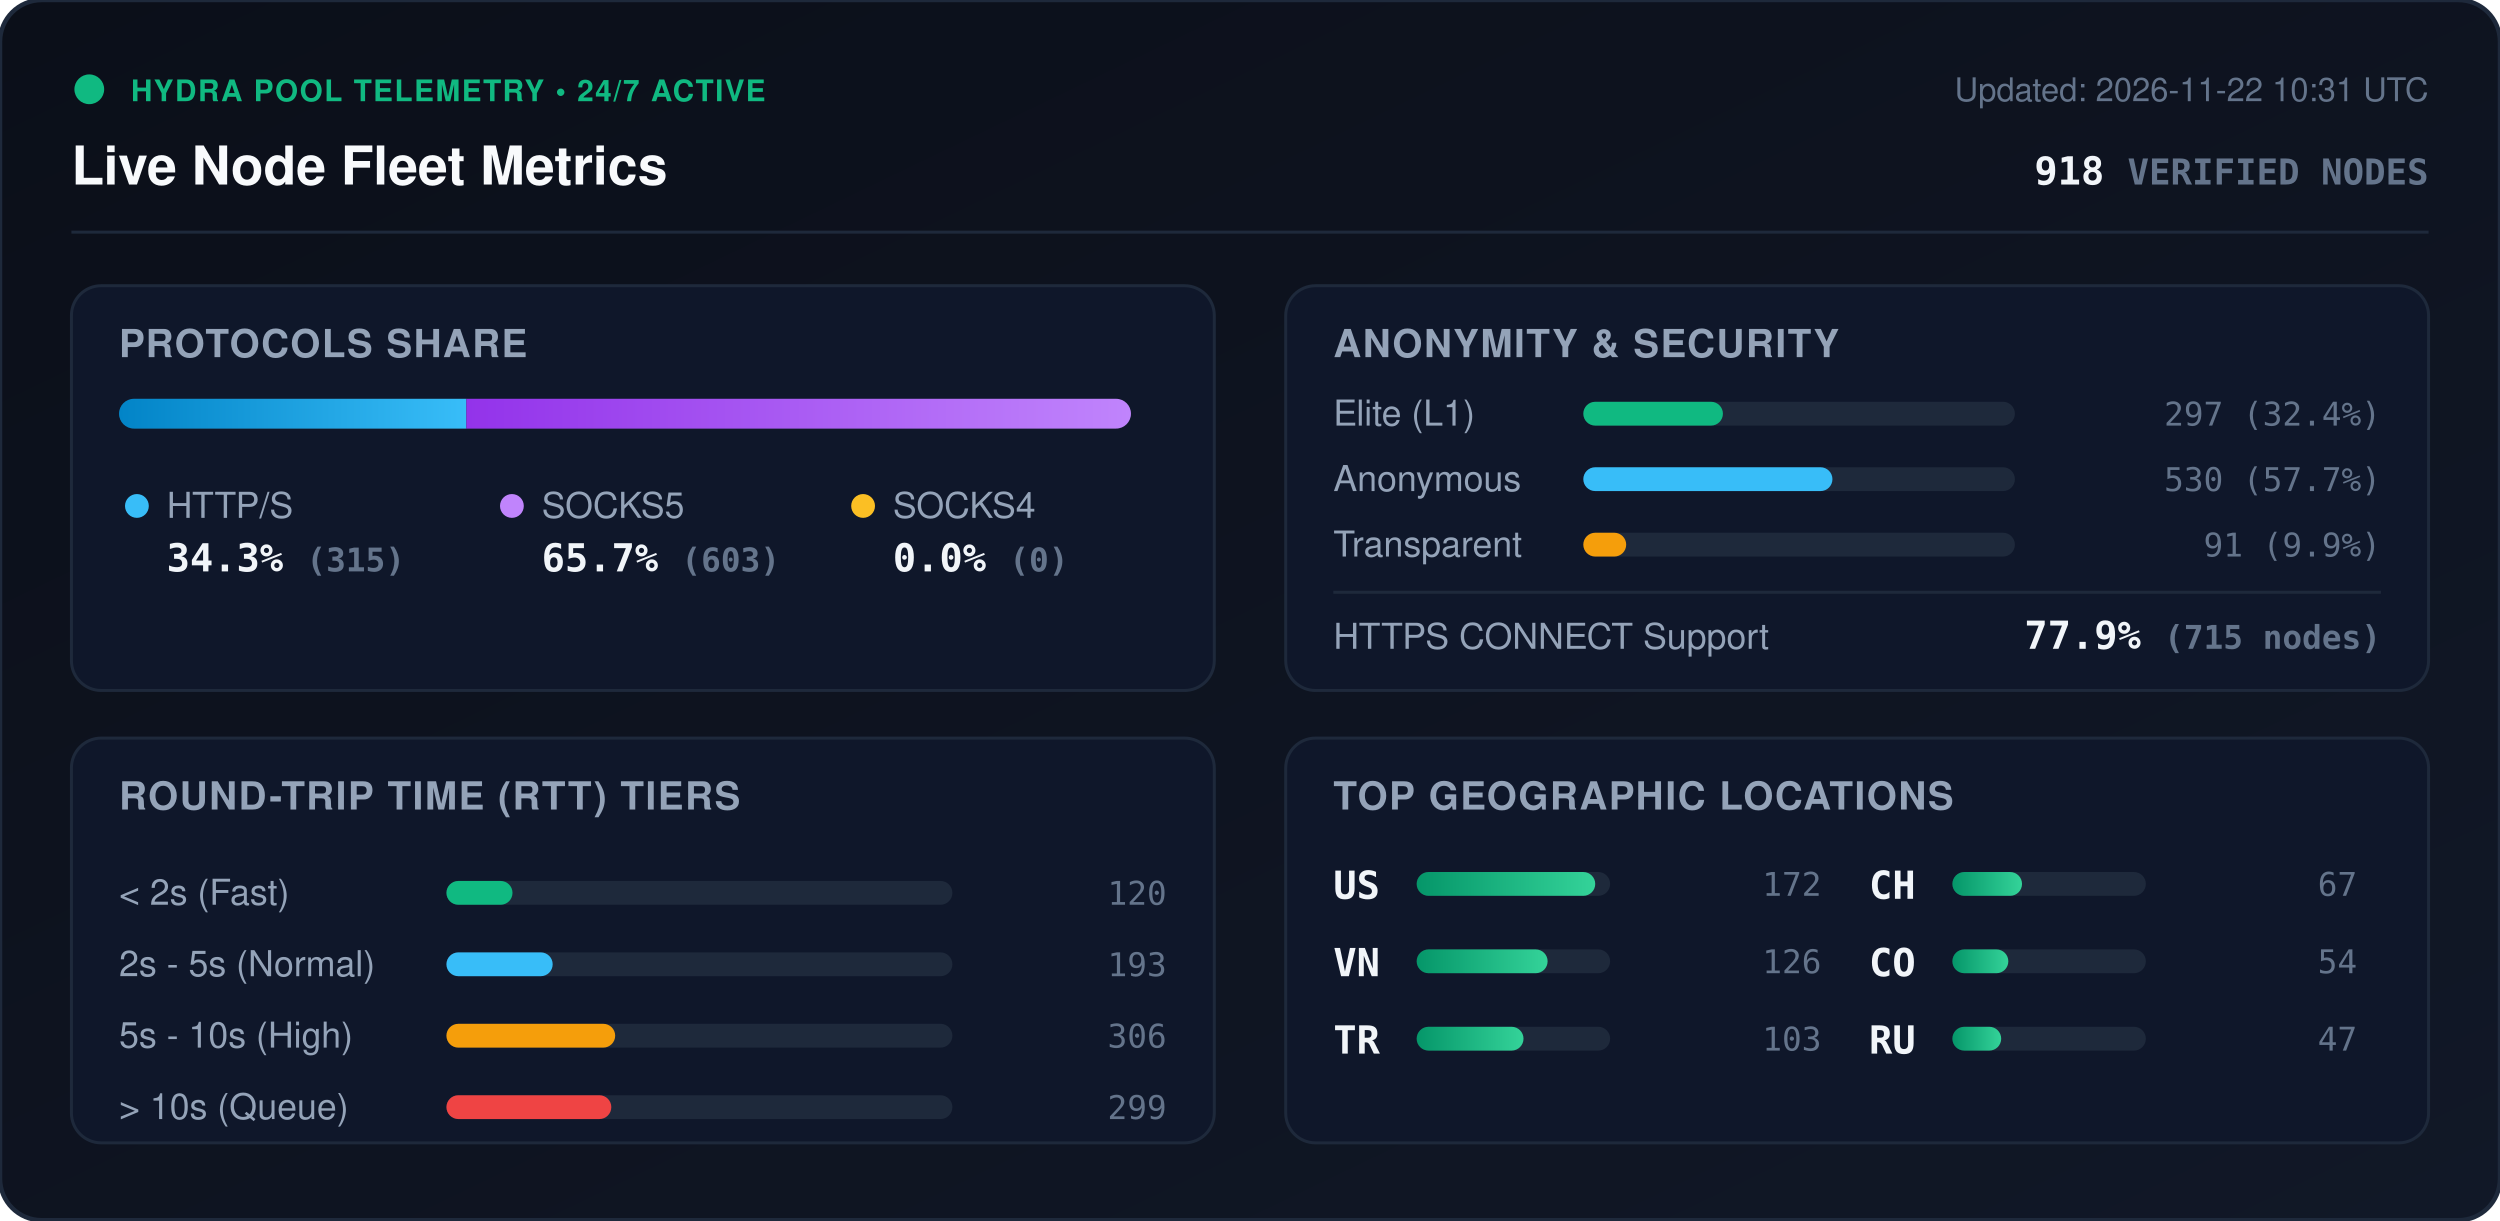
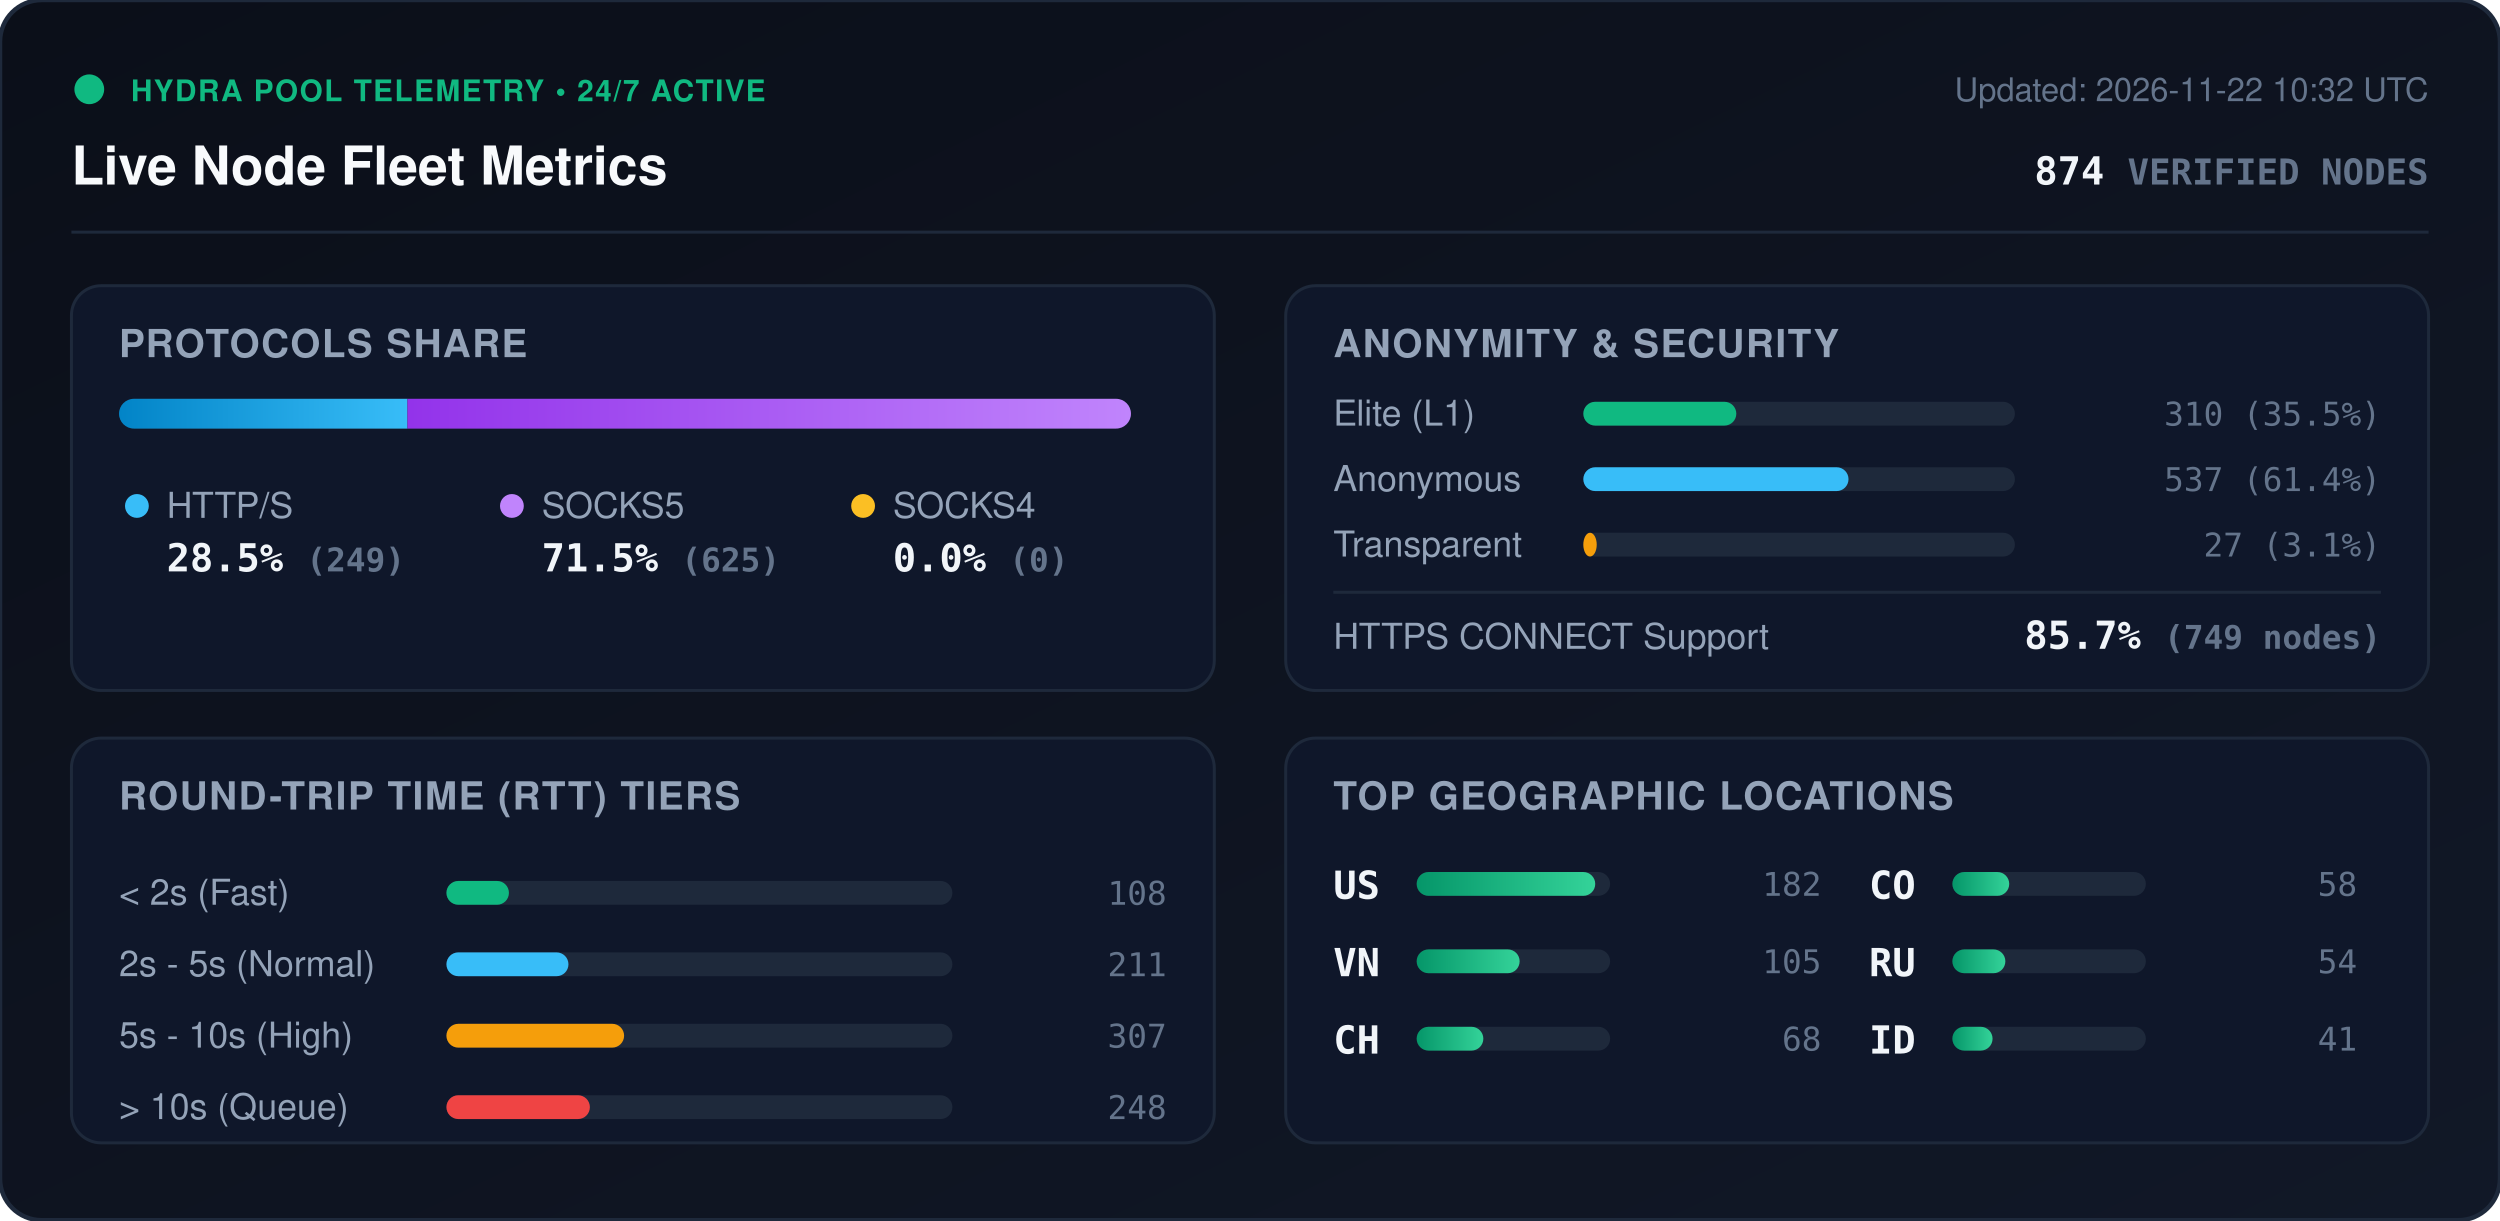
<svg xmlns="http://www.w3.org/2000/svg" viewBox="0 0 840 410" width="840" height="410" style="max-width: 100%; height: auto;">
  <defs>
    <linearGradient id="bg" x1="0%" y1="0%" x2="100%" y2="100%">
      <stop offset="0%" stop-color="#0b0f19" />
      <stop offset="100%" stop-color="#111827" />
    </linearGradient>
    <linearGradient id="bar-http" x1="0%" y1="0%" x2="100%" y2="0%">
      <stop offset="0%" stop-color="#0284c7" />
      <stop offset="100%" stop-color="#38bdf8" />
    </linearGradient>
    <linearGradient id="bar-socks5" x1="0%" y1="0%" x2="100%" y2="0%">
      <stop offset="0%" stop-color="#9333ea" />
      <stop offset="100%" stop-color="#c084fc" />
    </linearGradient>
    <linearGradient id="bar-socks4" x1="0%" y1="0%" x2="100%" y2="0%">
      <stop offset="0%" stop-color="#d97706" />
      <stop offset="100%" stop-color="#fbbf24" />
    </linearGradient>
    <linearGradient id="bar-green" x1="0%" y1="0%" x2="100%" y2="0%">
      <stop offset="0%" stop-color="#059669" />
      <stop offset="100%" stop-color="#34d399" />
    </linearGradient>
    <clipPath id="prog-track-clip">
      <rect width="340.0" height="10" rx="5" />
    </clipPath>
    <style>
      .title { font: 700 18px -apple-system, BlinkMacSystemFont, 'Segoe UI', Helvetica, Arial, sans-serif; fill: #f8fafc; }
      .sub { font: 500 11px -apple-system, BlinkMacSystemFont, 'Segoe UI', Helvetica, Arial, sans-serif; fill: #64748b; }
      .section-hdr { font: 600 13px -apple-system, BlinkMacSystemFont, 'Segoe UI', Helvetica, Arial, sans-serif; fill: #94a3b8; letter-spacing: 0.5px; }
      .metric-val { font: 700 13px -apple-system, BlinkMacSystemFont, 'Segoe UI', Helvetica, Arial, sans-serif; fill: #f1f5f9; }
      .metric-lbl { font: 500 12px -apple-system, BlinkMacSystemFont, 'Segoe UI', Helvetica, Arial, sans-serif; fill: #94a3b8; }
      .badge-txt { font: 700 10px -apple-system, BlinkMacSystemFont, 'Segoe UI', Helvetica, Arial, sans-serif; fill: #10b981; letter-spacing: 0.5px; }
      .mono { font-family: ui-monospace, SFMono-Regular, Menlo, Monaco, Consolas, monospace; }
      .pulse { animation: beacon 2s infinite ease-in-out; }
      @keyframes beacon { 0%, 100% { opacity: 1; } 50% { opacity: 0.35; } }
    </style>
  </defs>
  <rect width="840" height="410" rx="14" fill="url(#bg)" stroke="#1e293b" stroke-width="1.5" />
  <g transform="translate(24, 24)">
    <circle cx="6" cy="6" r="5" fill="#10b981" class="pulse" />
    <text x="20" y="10" class="badge-txt">HYDRA POOL TELEMETRY • 24/7 ACTIVE</text>
    <text x="0" y="38" class="title">Live Node Fleet Metrics</text>
-     <text x="792" y="10" text-anchor="end" class="sub">Updated: 2026-11-22 10:31 UTC</text>
-     <text x="792" y="38" text-anchor="end" class="metric-val mono" fill="#38bdf8">918 <tspan font-size="12" fill="#64748b">VERIFIED NODES</tspan>
+     <text x="792" y="10" text-anchor="end" class="sub">Updated: 2026-11-22 10:32 UTC</text>
+     <text x="792" y="38" text-anchor="end" class="metric-val mono" fill="#38bdf8">874 <tspan font-size="12" fill="#64748b">VERIFIED NODES</tspan>
    </text>
  </g>
  <line x1="24" y1="78" x2="816" y2="78" stroke="#1e293b" stroke-width="1" />
  <g transform="translate(24, 96)">
    <rect width="384" height="136" rx="10" fill="#0f172a" stroke="#1e293b" />
    <text x="16" y="24" class="section-hdr">PROTOCOLS SHARE</text>
    <g transform="translate(16, 38)">
      <rect width="340.0" height="10" rx="5" fill="#1e293b" />
      <g clip-path="url(#prog-track-clip)">
-         <rect x="0" width="116.7" height="10" fill="url(#bar-http)" />
-         <rect x="116.7" width="223.3" height="10" fill="url(#bar-socks5)" />
+         <rect x="0" width="96.9" height="10" fill="url(#bar-http)" />
+         <rect x="96.9" width="243.1" height="10" fill="url(#bar-socks5)" />
        <rect x="340.0" width="0.0" height="10" fill="url(#bar-socks4)" />
      </g>
    </g>
    <g transform="translate(16, 68)">
      <circle cx="6" cy="6" r="4" fill="#38bdf8" />
      <text x="16" y="10" class="metric-lbl">HTTP/S</text>
-       <text x="16" y="28" class="metric-val mono">34.3% <tspan font-size="11" fill="#64748b">(315)</tspan>
+       <text x="16" y="28" class="metric-val mono">28.5% <tspan font-size="11" fill="#64748b">(249)</tspan>
      </text>
      <circle cx="132" cy="6" r="4" fill="#c084fc" />
      <text x="142" y="10" class="metric-lbl">SOCKS5</text>
-       <text x="142" y="28" class="metric-val mono">65.7% <tspan font-size="11" fill="#64748b">(603)</tspan>
+       <text x="142" y="28" class="metric-val mono">71.5% <tspan font-size="11" fill="#64748b">(625)</tspan>
      </text>
      <circle cx="250" cy="6" r="4" fill="#fbbf24" />
      <text x="260" y="10" class="metric-lbl">SOCKS4</text>
      <text x="260" y="28" class="metric-val mono">0.0% <tspan font-size="11" fill="#64748b">(0)</tspan>
      </text>
    </g>
  </g>
  <g transform="translate(432, 96)">
    <rect width="384" height="136" rx="10" fill="#0f172a" stroke="#1e293b" />
    <text x="16" y="24" class="section-hdr">ANONYMITY &amp; SECURITY</text>
    <text x="16" y="47" class="metric-lbl">Elite (L1)</text>
    <rect x="100" y="39" width="145.0" height="8" rx="4" fill="#1e293b" />
-     <rect x="100" y="39" width="46.9" height="8" rx="4" fill="#10b981" />
-     <text x="368" y="47" text-anchor="end" class="mono sub" fill="#e2e8f0">297 (32.4%)</text>
+     <rect x="100" y="39" width="51.4" height="8" rx="4" fill="#10b981" />
+     <text x="368" y="47" text-anchor="end" class="mono sub" fill="#e2e8f0">310 (35.5%)</text>
    <text x="16" y="69" class="metric-lbl">Anonymous</text>
    <rect x="100" y="61" width="145.0" height="8" rx="4" fill="#1e293b" />
-     <rect x="100" y="61" width="83.7" height="8" rx="4" fill="#38bdf8" />
-     <text x="368" y="69" text-anchor="end" class="mono sub" fill="#e2e8f0">530 (57.7%)</text>
+     <rect x="100" y="61" width="89.1" height="8" rx="4" fill="#38bdf8" />
+     <text x="368" y="69" text-anchor="end" class="mono sub" fill="#e2e8f0">537 (61.4%)</text>
    <text x="16" y="91" class="metric-lbl">Transparent</text>
    <rect x="100" y="83" width="145.0" height="8" rx="4" fill="#1e293b" />
-     <rect x="100" y="83" width="14.4" height="8" rx="4" fill="#f59e0b" />
-     <text x="368" y="91" text-anchor="end" class="mono sub" fill="#e2e8f0">91 (9.9%)</text>
+     <rect x="100" y="83" width="4.5" height="8" rx="4" fill="#f59e0b" />
+     <text x="368" y="91" text-anchor="end" class="mono sub" fill="#e2e8f0">27 (3.1%)</text>
    <line x1="16" y1="103" x2="368" y2="103" stroke="#1e293b" stroke-width="1" />
    <text x="16" y="122" class="metric-lbl">HTTPS CONNECT Support</text>
-     <text x="368" y="122" text-anchor="end" class="metric-val mono" fill="#34d399">77.9% <tspan font-size="11" fill="#64748b">(715 nodes)</tspan>
+     <text x="368" y="122" text-anchor="end" class="metric-val mono" fill="#34d399">85.7% <tspan font-size="11" fill="#64748b">(749 nodes)</tspan>
    </text>
  </g>
  <g transform="translate(24, 248)">
    <rect width="384" height="136" rx="10" fill="#0f172a" stroke="#1e293b" />
    <text x="16" y="24" class="section-hdr">ROUND-TRIP TIME (RTT) TIERS</text>
    <g transform="translate(16, 42)">
      <text x="0" y="14" class="metric-lbl">&lt; 2s (Fast)</text>
      <rect x="110" y="6" width="170" height="8" rx="4" fill="#1e293b" />
-       <rect x="110" y="6" width="22.2" height="8" rx="4" fill="#10b981" />
-       <text x="352" y="14" text-anchor="end" class="mono sub">120</text>
+       <rect x="110" y="6" width="21.0" height="8" rx="4" fill="#10b981" />
+       <text x="352" y="14" text-anchor="end" class="mono sub">108</text>
      <text x="0" y="38" class="metric-lbl">2s - 5s (Normal)</text>
      <rect x="110" y="30" width="170" height="8" rx="4" fill="#1e293b" />
-       <rect x="110" y="30" width="35.7" height="8" rx="4" fill="#38bdf8" />
-       <text x="352" y="38" text-anchor="end" class="mono sub">193</text>
+       <rect x="110" y="30" width="41.0" height="8" rx="4" fill="#38bdf8" />
+       <text x="352" y="38" text-anchor="end" class="mono sub">211</text>
      <text x="0" y="62" class="metric-lbl">5s - 10s (High)</text>
      <rect x="110" y="54" width="170" height="8" rx="4" fill="#1e293b" />
-       <rect x="110" y="54" width="56.7" height="8" rx="4" fill="#f59e0b" />
-       <text x="352" y="62" text-anchor="end" class="mono sub">306</text>
+       <rect x="110" y="54" width="59.7" height="8" rx="4" fill="#f59e0b" />
+       <text x="352" y="62" text-anchor="end" class="mono sub">307</text>
      <text x="0" y="86" class="metric-lbl">&gt; 10s (Queue)</text>
      <rect x="110" y="78" width="170" height="8" rx="4" fill="#1e293b" />
-       <rect x="110" y="78" width="55.4" height="8" rx="4" fill="#ef4444" />
-       <text x="352" y="86" text-anchor="end" class="mono sub">299</text>
+       <rect x="110" y="78" width="48.2" height="8" rx="4" fill="#ef4444" />
+       <text x="352" y="86" text-anchor="end" class="mono sub">248</text>
    </g>
  </g>
  <g transform="translate(432, 248)">
    <rect width="384" height="136" rx="10" fill="#0f172a" stroke="#1e293b" />
    <text x="16" y="24" class="section-hdr">TOP GEOGRAPHIC LOCATIONS</text>
    <g transform="translate(16, 42)">
      <g transform="translate(0, 0)">
        <text x="0" y="12" class="mono metric-val" font-size="12">US</text>
        <rect x="28" y="3" width="65" height="8" rx="4" fill="#1e293b" />
        <rect x="28" y="3" width="60.0" height="8" rx="4" fill="url(#bar-green)" />
-         <text x="164" y="11" text-anchor="end" class="mono sub">172</text>
+         <text x="164" y="11" text-anchor="end" class="mono sub">182</text>
      </g>
      <g transform="translate(0, 26)">
        <text x="0" y="12" class="mono metric-val" font-size="12">VN</text>
        <rect x="28" y="3" width="65" height="8" rx="4" fill="#1e293b" />
-         <rect x="28" y="3" width="44.0" height="8" rx="4" fill="url(#bar-green)" />
-         <text x="164" y="11" text-anchor="end" class="mono sub">126</text>
+         <rect x="28" y="3" width="34.6" height="8" rx="4" fill="url(#bar-green)" />
+         <text x="164" y="11" text-anchor="end" class="mono sub">105</text>
      </g>
      <g transform="translate(0, 52)">
-         <text x="0" y="12" class="mono metric-val" font-size="12">TR</text>
+         <text x="0" y="12" class="mono metric-val" font-size="12">CH</text>
        <rect x="28" y="3" width="65" height="8" rx="4" fill="#1e293b" />
-         <rect x="28" y="3" width="35.9" height="8" rx="4" fill="url(#bar-green)" />
-         <text x="164" y="11" text-anchor="end" class="mono sub">103</text>
+         <rect x="28" y="3" width="22.4" height="8" rx="4" fill="url(#bar-green)" />
+         <text x="164" y="11" text-anchor="end" class="mono sub">68</text>
      </g>
      <g transform="translate(180, 0)">
-         <text x="0" y="12" class="mono metric-val" font-size="12">CH</text>
+         <text x="0" y="12" class="mono metric-val" font-size="12">CO</text>
        <rect x="28" y="3" width="65" height="8" rx="4" fill="#1e293b" />
-         <rect x="28" y="3" width="23.4" height="8" rx="4" fill="url(#bar-green)" />
-         <text x="164" y="11" text-anchor="end" class="mono sub">67</text>
+         <rect x="28" y="3" width="19.1" height="8" rx="4" fill="url(#bar-green)" />
+         <text x="164" y="11" text-anchor="end" class="mono sub">58</text>
      </g>
      <g transform="translate(180, 26)">
-         <text x="0" y="12" class="mono metric-val" font-size="12">CO</text>
+         <text x="0" y="12" class="mono metric-val" font-size="12">RU</text>
        <rect x="28" y="3" width="65" height="8" rx="4" fill="#1e293b" />
-         <rect x="28" y="3" width="18.8" height="8" rx="4" fill="url(#bar-green)" />
+         <rect x="28" y="3" width="17.8" height="8" rx="4" fill="url(#bar-green)" />
        <text x="164" y="11" text-anchor="end" class="mono sub">54</text>
      </g>
      <g transform="translate(180, 52)">
-         <text x="0" y="12" class="mono metric-val" font-size="12">RU</text>
+         <text x="0" y="12" class="mono metric-val" font-size="12">ID</text>
        <rect x="28" y="3" width="65" height="8" rx="4" fill="#1e293b" />
-         <rect x="28" y="3" width="16.4" height="8" rx="4" fill="url(#bar-green)" />
-         <text x="164" y="11" text-anchor="end" class="mono sub">47</text>
+         <rect x="28" y="3" width="13.5" height="8" rx="4" fill="url(#bar-green)" />
+         <text x="164" y="11" text-anchor="end" class="mono sub">41</text>
      </g>
    </g>
  </g>
</svg>
